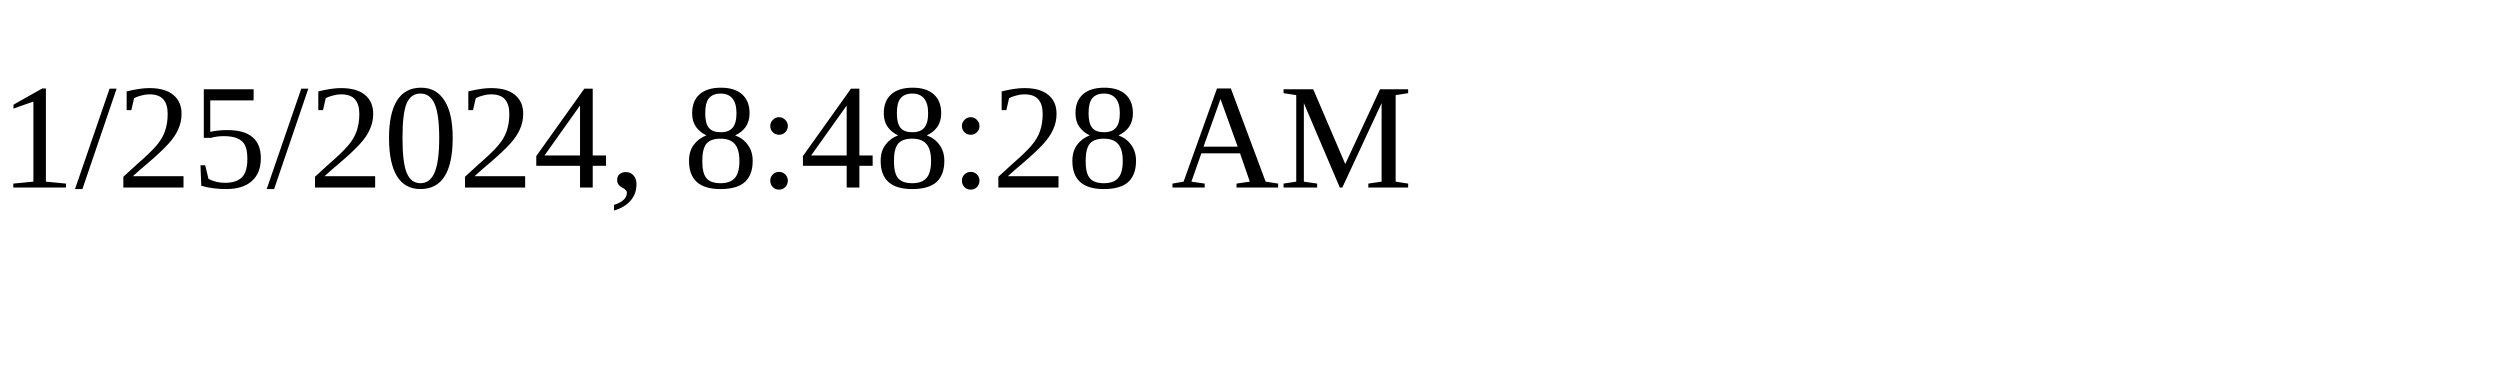
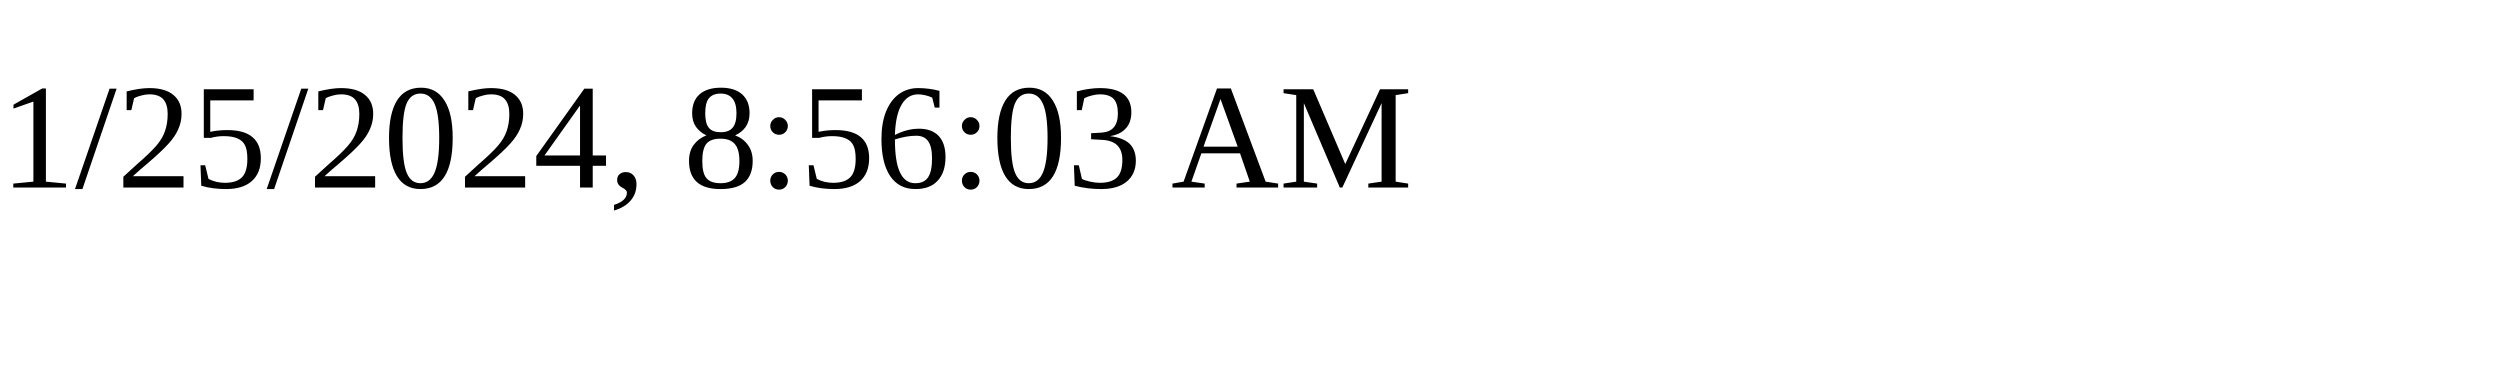
<svg xmlns="http://www.w3.org/2000/svg" height="30" width="200">
-   <text x="0" y="15">1/25/2024, 8:48:28 AM</text>
+   <text x="0" y="15">1/25/2024, 8:56:03 AM</text>
</svg>
